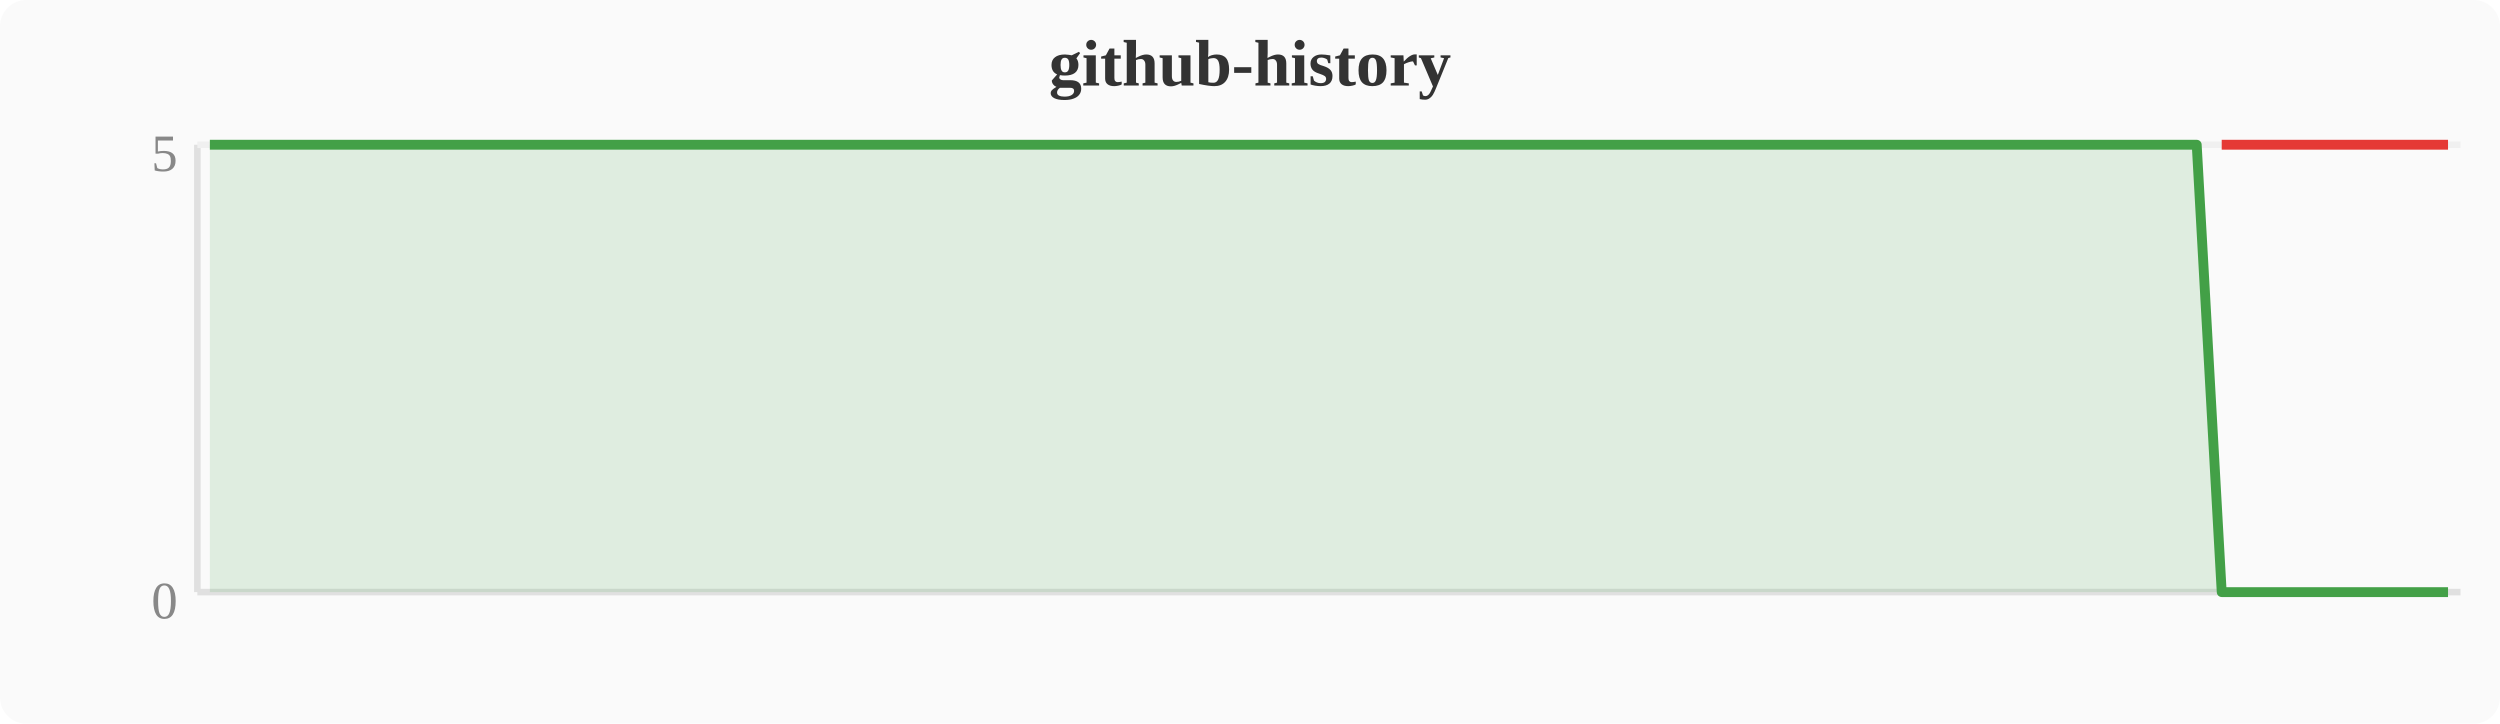
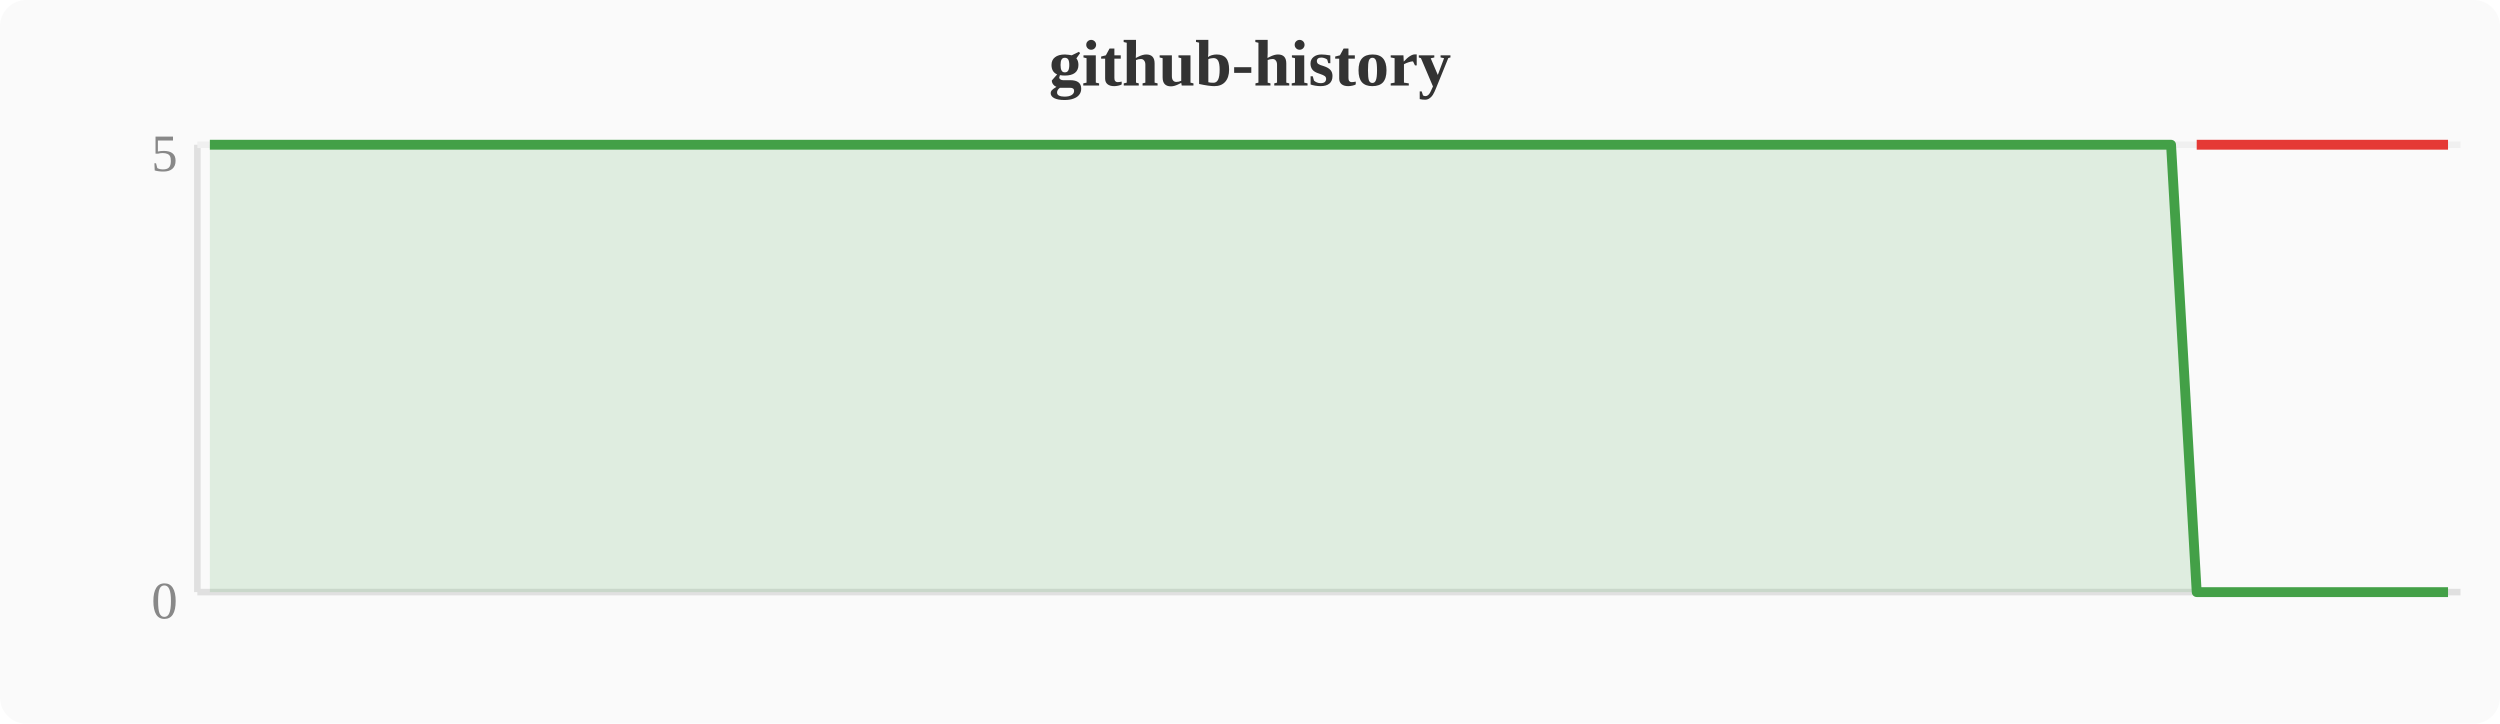
<svg xmlns="http://www.w3.org/2000/svg" width="380" height="110" viewBox="0 0 380 110">
  <rect width="380" height="110" fill="#fafafa" rx="4" />
  <text x="190" y="13" text-anchor="middle" font-size="10" font-weight="bold" fill="#333">github-history</text>
  <line x1="30" y1="22" x2="30" y2="90" stroke="#e0e0e0" stroke-width="1" />
  <line x1="30" y1="90" x2="374" y2="90" stroke="#e0e0e0" stroke-width="1" />
  <line x1="30" y1="22" x2="374" y2="22" stroke="#f0f0f0" stroke-width="1" />
  <text x="27" y="94" text-anchor="end" font-size="8" fill="#888">0</text>
  <text x="27" y="26" text-anchor="end" font-size="8" fill="#888">5</text>
-   <polygon points="31.9,22.0 35.7,22.0 39.6,22.0 43.4,22.0 47.2,22.0 51.0,22.0 54.8,22.0 58.7,22.0 62.5,22.0 66.3,22.0 70.1,22.0 74.0,22.0 77.8,22.0 81.6,22.0 85.4,22.0 89.2,22.0 93.1,22.0 96.9,22.0 100.7,22.0 104.5,22.0 108.4,22.0 112.2,22.0 116.0,22.0 119.8,22.0 123.6,22.0 127.5,22.0 131.3,22.0 135.1,22.0 138.9,22.0 142.8,22.0 146.6,22.0 150.4,22.0 154.2,22.0 158.0,22.0 161.9,22.0 165.7,22.0 169.5,22.0 173.3,22.0 177.2,22.0 181.0,22.0 184.8,22.0 188.6,22.0 192.4,22.0 196.3,22.0 200.1,22.0 203.9,22.0 207.7,22.0 211.6,22.0 215.4,22.0 219.2,22.0 223.0,22.0 226.8,22.0 230.7,22.0 234.5,22.0 238.3,22.0 242.1,22.0 246.0,22.0 249.8,22.0 253.6,22.0 257.4,22.0 261.2,22.0 265.1,22.0 268.9,22.0 272.7,22.0 276.5,22.0 280.4,22.0 284.2,22.0 288.0,22.0 291.8,22.0 295.6,22.0 299.5,22.0 303.3,22.0 307.1,22.0 310.9,22.0 314.8,22.0 318.6,22.0 322.4,22.0 326.2,22.0 330.0,22.0 333.9,22.0 337.7,90.0 341.5,90.0 345.3,90.0 349.2,90.0 353.0,90.0 356.8,90.0 360.6,90.0 364.4,90.0 368.3,90.0 372.1,90.0 372.1,90 31.9,90" fill="#43a047" opacity="0.15" />
-   <polyline points="31.9,22.0 35.7,22.0 39.6,22.0 43.4,22.0 47.2,22.0 51.0,22.0 54.8,22.0 58.7,22.0 62.5,22.0 66.3,22.0 70.1,22.0 74.0,22.0 77.8,22.0 81.6,22.0 85.4,22.0 89.2,22.0 93.1,22.0 96.9,22.0 100.7,22.0 104.5,22.0 108.4,22.0 112.2,22.0 116.0,22.0 119.8,22.0 123.6,22.0 127.5,22.0 131.3,22.0 135.1,22.0 138.9,22.0 142.8,22.0 146.6,22.0 150.4,22.0 154.2,22.0 158.0,22.0 161.9,22.0 165.7,22.0 169.5,22.0 173.3,22.0 177.2,22.0 181.0,22.0 184.8,22.0 188.6,22.0 192.4,22.0 196.3,22.0 200.1,22.0 203.9,22.0 207.7,22.0 211.6,22.0 215.4,22.0 219.2,22.0 223.0,22.0 226.8,22.0 230.7,22.0 234.5,22.0 238.3,22.0 242.1,22.0 246.0,22.0 249.8,22.0 253.6,22.0 257.4,22.0 261.2,22.0 265.1,22.0 268.9,22.0 272.7,22.0 276.5,22.0 280.4,22.0 284.2,22.0 288.0,22.0 291.8,22.0 295.6,22.0 299.5,22.0 303.3,22.0 307.1,22.0 310.9,22.0 314.8,22.0 318.6,22.0 322.4,22.0 326.2,22.0 330.0,22.0 333.9,22.0 337.7,90.0 341.5,90.0 345.3,90.0 349.2,90.0 353.0,90.0 356.8,90.0 360.6,90.0 364.4,90.0 368.3,90.0 372.1,90.0" fill="none" stroke="#43a047" stroke-width="1.5" stroke-linejoin="round" />
-   <polyline points="337.7,22.0 341.5,22.0 345.3,22.0 349.2,22.0 353.0,22.0 356.8,22.0 360.6,22.0 364.4,22.0 368.3,22.0 372.1,22.0" fill="none" stroke="#e53935" stroke-width="1.5" stroke-linejoin="round" />
+   <polygon points="31.9,22.0 35.7,22.0 39.6,22.0 43.4,22.0 47.2,22.0 51.0,22.0 54.8,22.0 58.7,22.0 62.5,22.0 66.3,22.0 70.1,22.0 74.0,22.0 77.8,22.0 81.6,22.0 85.4,22.0 89.2,22.0 93.1,22.0 96.9,22.0 100.7,22.0 104.5,22.0 108.4,22.0 112.2,22.0 116.0,22.0 119.8,22.0 123.6,22.0 127.5,22.0 131.3,22.0 135.1,22.0 138.9,22.0 142.8,22.0 146.6,22.0 150.4,22.0 154.2,22.0 158.0,22.0 161.9,22.0 165.7,22.0 169.5,22.0 173.3,22.0 177.2,22.0 181.0,22.0 184.8,22.0 188.6,22.0 192.4,22.0 196.3,22.0 200.1,22.0 203.9,22.0 207.7,22.0 211.6,22.0 215.4,22.0 219.2,22.0 223.0,22.0 226.8,22.0 230.7,22.0 234.5,22.0 238.3,22.0 242.1,22.0 246.0,22.0 249.8,22.0 253.6,22.0 257.4,22.0 261.2,22.0 265.1,22.0 268.9,22.0 272.7,22.0 276.5,22.0 280.4,22.0 284.2,22.0 288.0,22.0 291.8,22.0 295.6,22.0 299.5,22.0 303.3,22.0 307.1,22.0 310.9,22.0 314.8,22.0 318.6,22.0 322.4,22.0 326.2,22.0 330.0,22.0 333.9,90.0 337.7,90.0 341.5,90.0 345.3,90.0 349.2,90.0 353.0,90.0 356.8,90.0 360.6,90.0 364.4,90.0 368.3,90.0 372.1,90.0 372.1,90 31.9,90" fill="#43a047" opacity="0.15" />
+   <polyline points="31.9,22.0 35.7,22.0 39.6,22.0 43.4,22.0 47.2,22.0 51.0,22.0 54.8,22.0 58.7,22.0 62.5,22.0 66.3,22.0 70.1,22.0 74.0,22.0 77.8,22.0 81.6,22.0 85.4,22.0 89.2,22.0 93.1,22.0 96.9,22.0 100.7,22.0 104.5,22.0 108.4,22.0 112.2,22.0 116.0,22.0 119.8,22.0 123.6,22.0 127.5,22.0 131.3,22.0 135.1,22.0 138.9,22.0 142.8,22.0 146.6,22.0 150.4,22.0 154.2,22.0 158.0,22.0 161.9,22.0 165.7,22.0 169.5,22.0 173.3,22.0 177.2,22.0 181.0,22.0 184.8,22.0 188.6,22.0 192.4,22.0 196.3,22.0 200.1,22.0 203.9,22.0 207.7,22.0 211.6,22.0 215.4,22.0 219.2,22.0 223.0,22.0 226.8,22.0 230.7,22.0 234.5,22.0 238.3,22.0 242.1,22.0 246.0,22.0 249.8,22.0 253.6,22.0 257.4,22.0 261.2,22.0 265.1,22.0 268.9,22.0 272.7,22.0 276.5,22.0 280.4,22.0 284.2,22.0 288.0,22.0 291.8,22.0 295.6,22.0 299.5,22.0 303.3,22.0 307.1,22.0 310.9,22.0 314.8,22.0 318.6,22.0 322.4,22.0 326.2,22.0 330.0,22.0 333.9,90.0 337.7,90.0 341.5,90.0 345.3,90.0 349.2,90.0 353.0,90.0 356.8,90.0 360.6,90.0 364.4,90.0 368.3,90.0 372.1,90.0" fill="none" stroke="#43a047" stroke-width="1.5" stroke-linejoin="round" />
+   <polyline points="333.9,22.0 337.7,22.0 341.5,22.0 345.3,22.0 349.2,22.0 353.0,22.0 356.8,22.0 360.6,22.0 364.4,22.0 368.3,22.0 372.1,22.0" fill="none" stroke="#e53935" stroke-width="1.5" stroke-linejoin="round" />
</svg>
